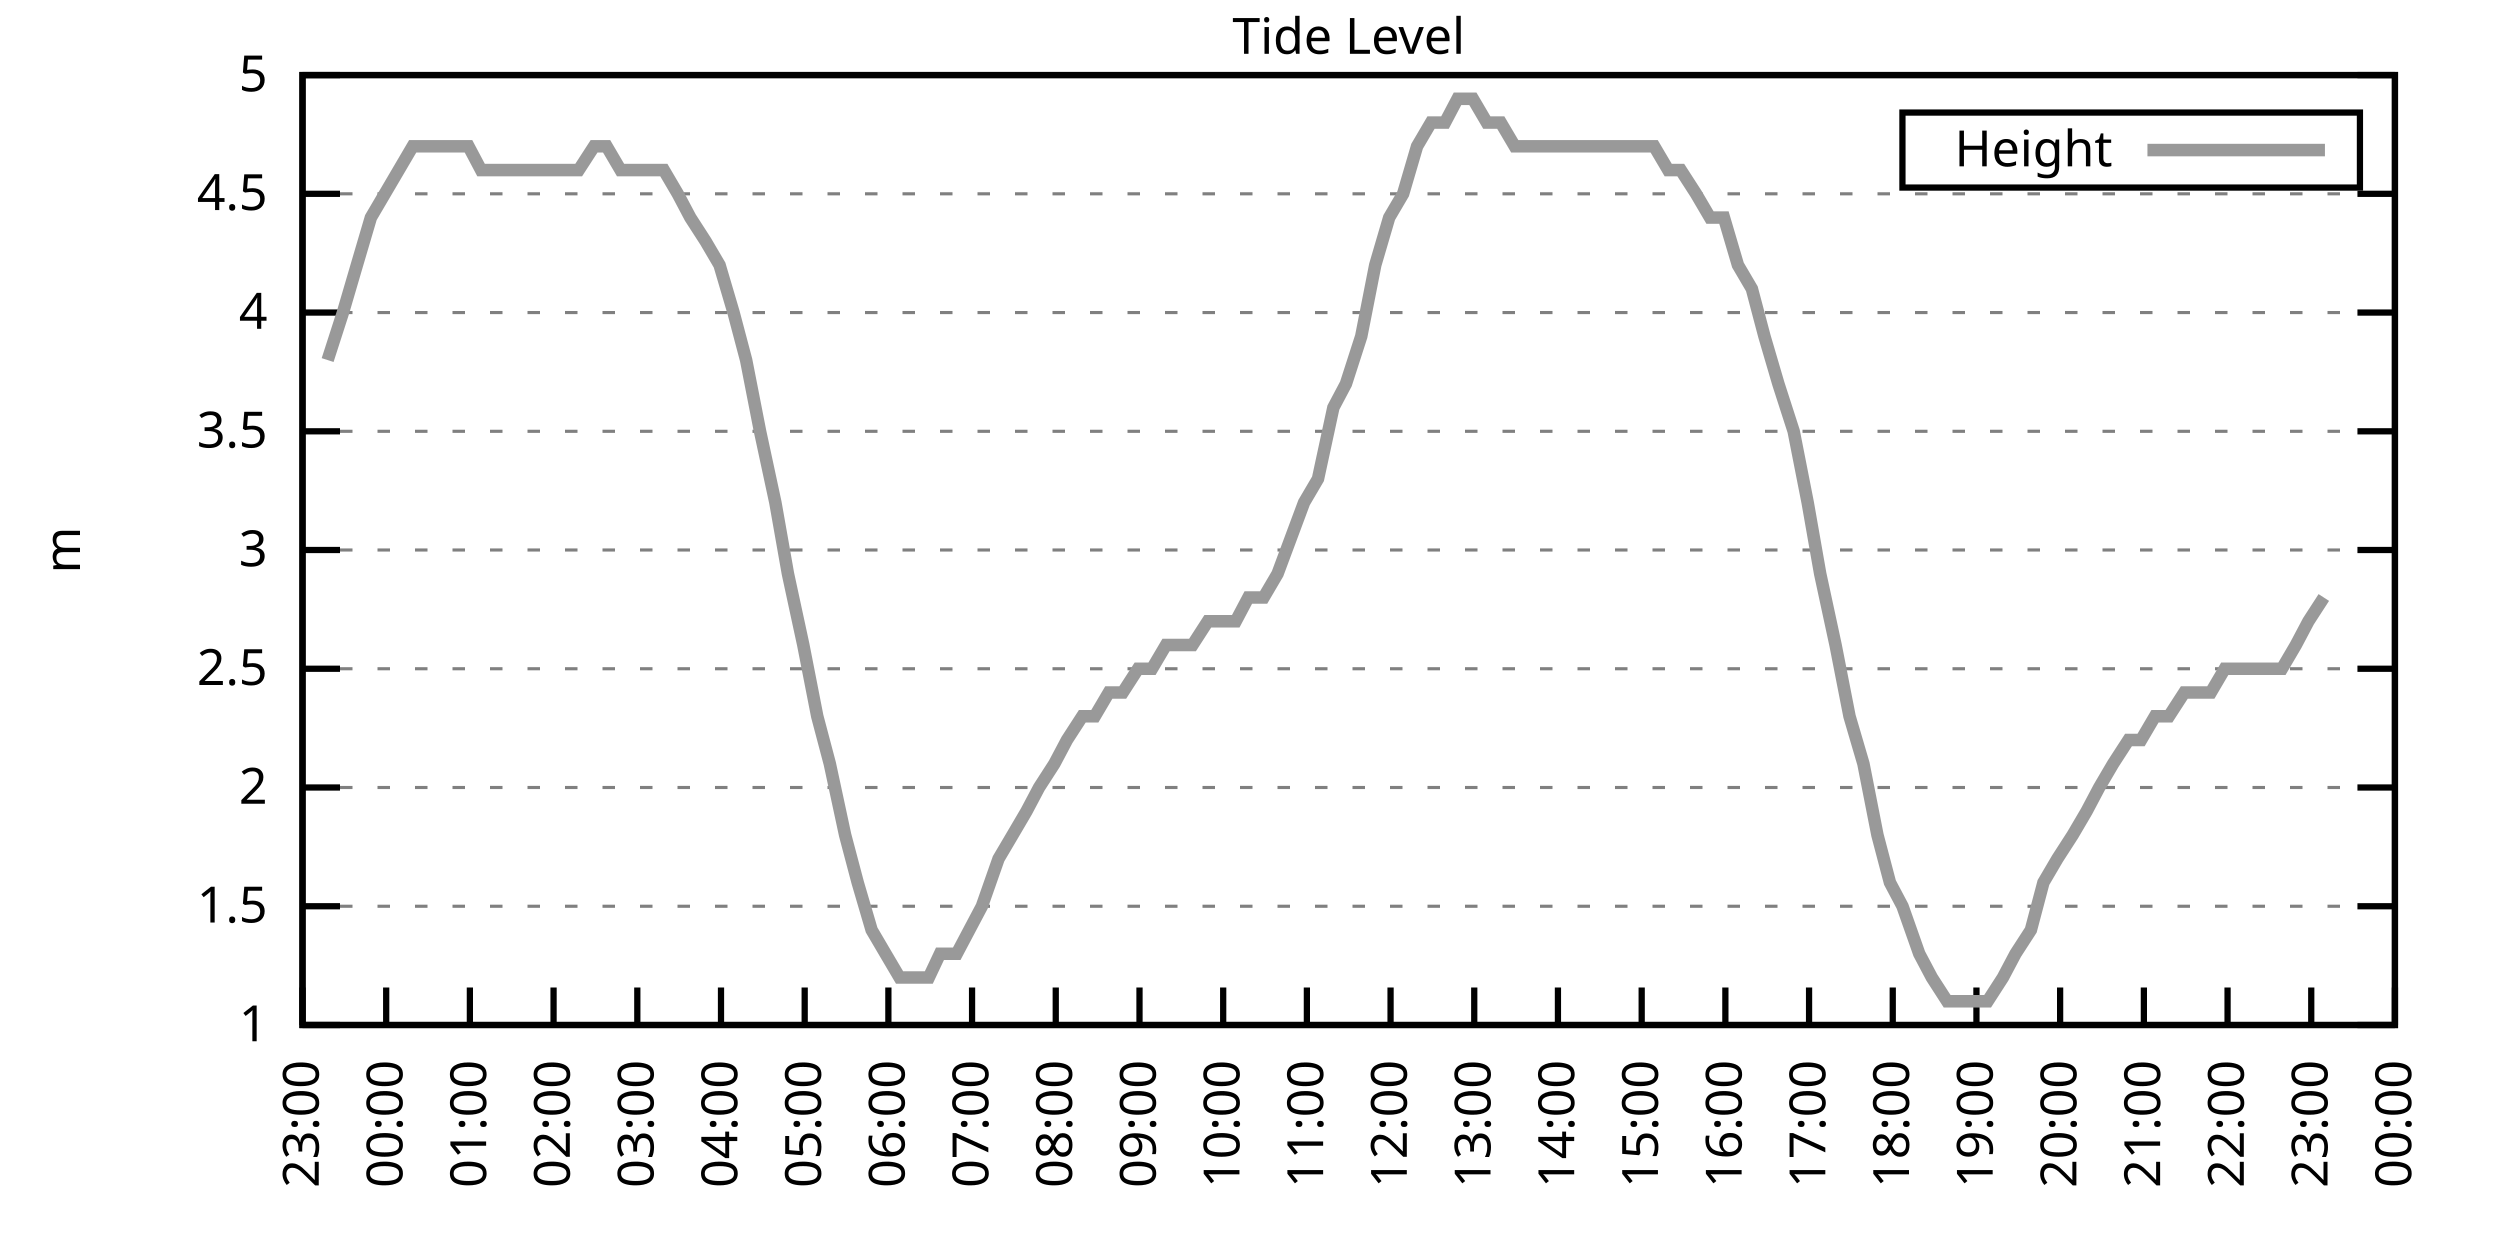
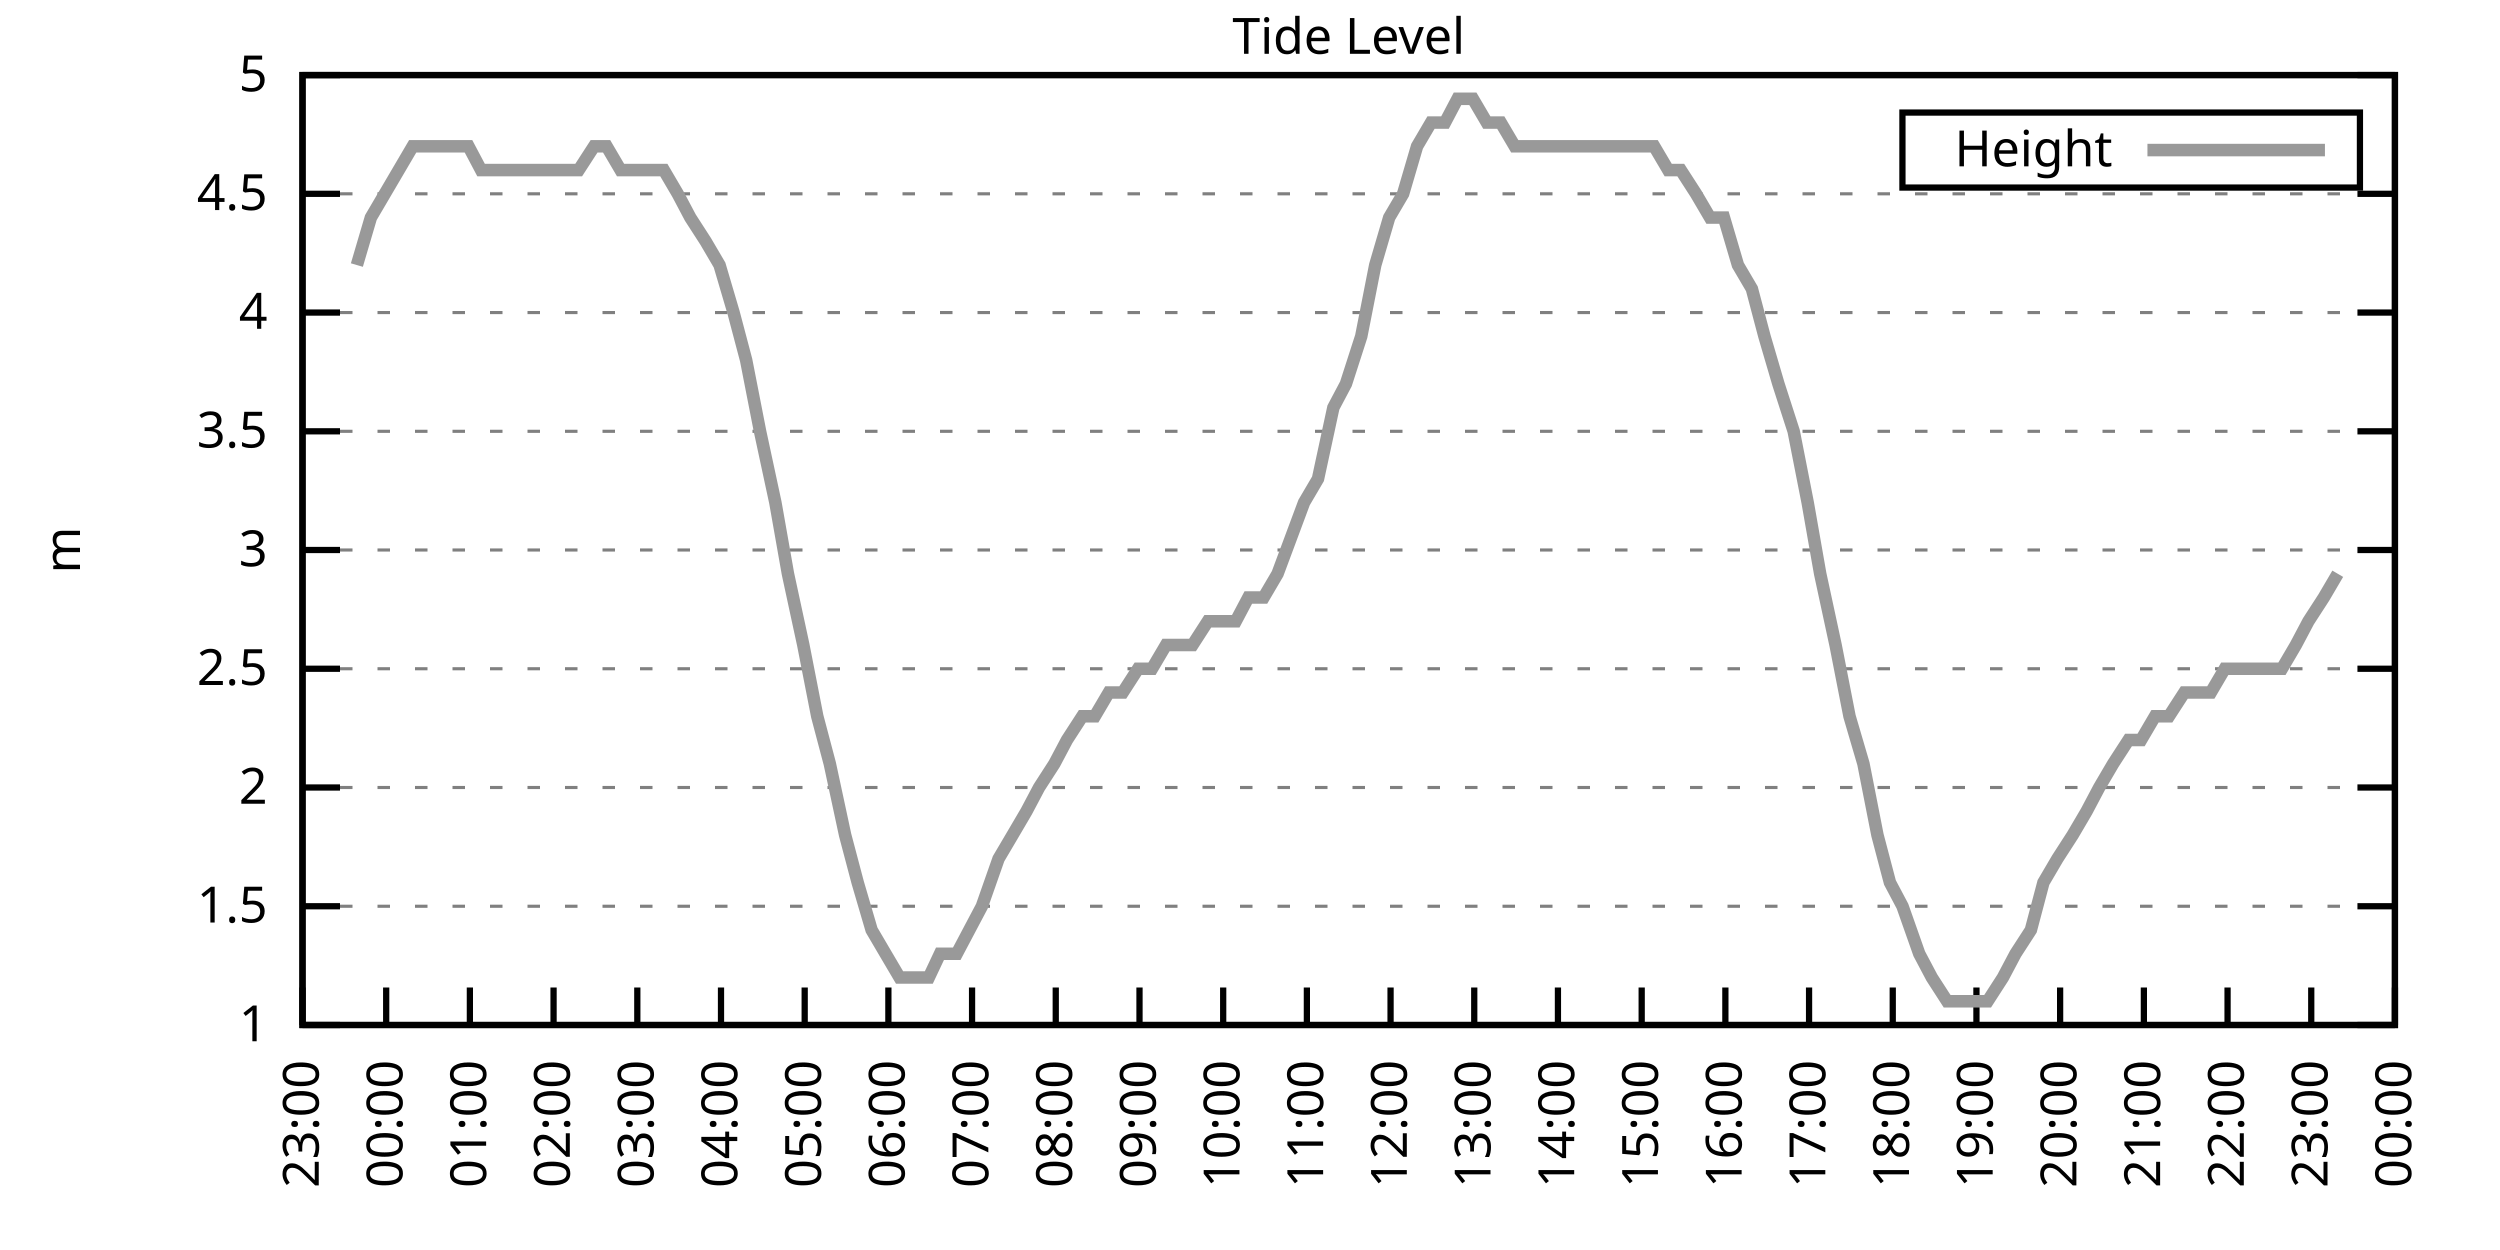
<svg xmlns="http://www.w3.org/2000/svg" xmlns:xlink="http://www.w3.org/1999/xlink" width="400" height="200" viewBox="0 0 400 200">
  <g id="gnuplot_canvas">
    <rect x="0" y="0" width="400" height="200" fill="none" />
    <defs>
      <circle id="gpDot" r="0.5" stroke-width="0.5" stroke="currentColor" />
      <path id="gpPt0" stroke-width="0.333" stroke="currentColor" d="M-1,0 h2 M0,-1 v2" />
      <path id="gpPt1" stroke-width="0.333" stroke="currentColor" d="M-1,-1 L1,1 M1,-1 L-1,1" />
      <path id="gpPt2" stroke-width="0.333" stroke="currentColor" d="M-1,0 L1,0 M0,-1 L0,1 M-1,-1 L1,1 M-1,1 L1,-1" />
      <rect id="gpPt3" stroke-width="0.333" stroke="currentColor" x="-1" y="-1" width="2" height="2" />
      <rect id="gpPt4" stroke-width="0.333" stroke="currentColor" fill="currentColor" x="-1" y="-1" width="2" height="2" />
      <circle id="gpPt5" stroke-width="0.333" stroke="currentColor" cx="0" cy="0" r="1" />
      <use xlink:href="#gpPt5" id="gpPt6" fill="currentColor" stroke="none" />
      <path id="gpPt7" stroke-width="0.333" stroke="currentColor" d="M0,-1.33 L-1.33,0.67 L1.33,0.67 z" />
      <use xlink:href="#gpPt7" id="gpPt8" fill="currentColor" stroke="none" />
      <use xlink:href="#gpPt7" id="gpPt9" stroke="currentColor" transform="rotate(180)" />
      <use xlink:href="#gpPt9" id="gpPt10" fill="currentColor" stroke="none" />
      <use xlink:href="#gpPt3" id="gpPt11" stroke="currentColor" transform="rotate(45)" />
      <use xlink:href="#gpPt11" id="gpPt12" fill="currentColor" stroke="none" />
      <path id="gpPt13" stroke-width="0.333" stroke="currentColor" d="M0,1.330 L1.265,0.411 L0.782,-1.067 L-0.782,-1.076 L-1.265,0.411 z" />
      <use xlink:href="#gpPt13" id="gpPt14" fill="currentColor" stroke="none" />
      <filter id="textbox" filterUnits="objectBoundingBox" x="0" y="0" height="1" width="1">
        <feFlood flood-color="white" flood-opacity="1" result="bgnd" />
        <feComposite in="SourceGraphic" in2="bgnd" operator="atop" />
      </filter>
      <filter id="greybox" filterUnits="objectBoundingBox" x="0" y="0" height="1" width="1">
        <feFlood flood-color="lightgrey" flood-opacity="1" result="grey" />
        <feComposite in="SourceGraphic" in2="grey" operator="atop" />
      </filter>
    </defs>
    <g fill="none" color="white" stroke="currentColor" stroke-width="1.00" stroke-linecap="butt" stroke-linejoin="miter">
</g>
    <g fill="none" color="black" stroke="currentColor" stroke-width="1.00" stroke-linecap="butt" stroke-linejoin="miter">
      <g stroke="none" shape-rendering="crispEdges">
        <polygon fill="rgb(255, 255, 255)" points="48.40,164.00 383.18,164.00 383.18,12.02 48.40,12.02 " />
      </g>
    </g>
    <g fill="none" color="black" stroke="currentColor" stroke-width="1.00" stroke-linecap="butt" stroke-linejoin="miter">
</g>
    <g fill="none" color="black" stroke="black" stroke-width="0.50" stroke-linecap="butt" stroke-linejoin="miter">
</g>
    <g fill="none" color="gray" stroke="currentColor" stroke-width="0.50" stroke-linecap="butt" stroke-linejoin="miter">
      <path stroke="gray" stroke-dasharray="2,4" class="gridline" d="M48.40,164.00 L383.19,164.00  " />
    </g>
    <g fill="none" color="gray" stroke="gray" stroke-width="1.00" stroke-linecap="butt" stroke-linejoin="miter">
</g>
    <g fill="none" color="black" stroke="currentColor" stroke-width="1.00" stroke-linecap="butt" stroke-linejoin="miter">
      <path stroke="black" d="M48.40,164.00 L54.40,164.00 M383.19,164.00 L377.19,164.00  " />
      <g transform="translate(42.80,166.60)" stroke="none" fill="black" font-family="Sans" font-size="8.00" text-anchor="end">
        <text>
          <tspan font-family="Sans"> 1</tspan>
        </text>
      </g>
    </g>
    <g fill="none" color="black" stroke="currentColor" stroke-width="1.00" stroke-linecap="butt" stroke-linejoin="miter">
</g>
    <g fill="none" color="black" stroke="black" stroke-width="0.50" stroke-linecap="butt" stroke-linejoin="miter">
</g>
    <g fill="none" color="gray" stroke="currentColor" stroke-width="0.50" stroke-linecap="butt" stroke-linejoin="miter">
      <path stroke="gray" stroke-dasharray="2,4" class="gridline" d="M48.40,145.00 L383.19,145.00  " />
    </g>
    <g fill="none" color="gray" stroke="gray" stroke-width="1.00" stroke-linecap="butt" stroke-linejoin="miter">
</g>
    <g fill="none" color="black" stroke="currentColor" stroke-width="1.00" stroke-linecap="butt" stroke-linejoin="miter">
      <path stroke="black" d="M48.40,145.00 L54.40,145.00 M383.19,145.00 L377.19,145.00  " />
      <g transform="translate(42.80,147.60)" stroke="none" fill="black" font-family="Sans" font-size="8.00" text-anchor="end">
        <text>
          <tspan font-family="Sans"> 1.5</tspan>
        </text>
      </g>
    </g>
    <g fill="none" color="black" stroke="currentColor" stroke-width="1.00" stroke-linecap="butt" stroke-linejoin="miter">
</g>
    <g fill="none" color="black" stroke="black" stroke-width="0.50" stroke-linecap="butt" stroke-linejoin="miter">
</g>
    <g fill="none" color="gray" stroke="currentColor" stroke-width="0.50" stroke-linecap="butt" stroke-linejoin="miter">
      <path stroke="gray" stroke-dasharray="2,4" class="gridline" d="M48.40,126.00 L383.19,126.00  " />
    </g>
    <g fill="none" color="gray" stroke="gray" stroke-width="1.00" stroke-linecap="butt" stroke-linejoin="miter">
</g>
    <g fill="none" color="black" stroke="currentColor" stroke-width="1.00" stroke-linecap="butt" stroke-linejoin="miter">
      <path stroke="black" d="M48.40,126.00 L54.40,126.00 M383.19,126.00 L377.19,126.00  " />
      <g transform="translate(42.80,128.60)" stroke="none" fill="black" font-family="Sans" font-size="8.00" text-anchor="end">
        <text>
          <tspan font-family="Sans"> 2</tspan>
        </text>
      </g>
    </g>
    <g fill="none" color="black" stroke="currentColor" stroke-width="1.00" stroke-linecap="butt" stroke-linejoin="miter">
</g>
    <g fill="none" color="black" stroke="black" stroke-width="0.50" stroke-linecap="butt" stroke-linejoin="miter">
</g>
    <g fill="none" color="gray" stroke="currentColor" stroke-width="0.50" stroke-linecap="butt" stroke-linejoin="miter">
      <path stroke="gray" stroke-dasharray="2,4" class="gridline" d="M48.40,107.00 L383.19,107.00  " />
    </g>
    <g fill="none" color="gray" stroke="gray" stroke-width="1.00" stroke-linecap="butt" stroke-linejoin="miter">
</g>
    <g fill="none" color="black" stroke="currentColor" stroke-width="1.00" stroke-linecap="butt" stroke-linejoin="miter">
      <path stroke="black" d="M48.40,107.00 L54.40,107.00 M383.19,107.00 L377.19,107.00  " />
      <g transform="translate(42.80,109.60)" stroke="none" fill="black" font-family="Sans" font-size="8.00" text-anchor="end">
        <text>
          <tspan font-family="Sans"> 2.5</tspan>
        </text>
      </g>
    </g>
    <g fill="none" color="black" stroke="currentColor" stroke-width="1.00" stroke-linecap="butt" stroke-linejoin="miter">
</g>
    <g fill="none" color="black" stroke="black" stroke-width="0.50" stroke-linecap="butt" stroke-linejoin="miter">
</g>
    <g fill="none" color="gray" stroke="currentColor" stroke-width="0.50" stroke-linecap="butt" stroke-linejoin="miter">
      <path stroke="gray" stroke-dasharray="2,4" class="gridline" d="M48.40,88.00 L383.19,88.00  " />
    </g>
    <g fill="none" color="gray" stroke="gray" stroke-width="1.00" stroke-linecap="butt" stroke-linejoin="miter">
</g>
    <g fill="none" color="black" stroke="currentColor" stroke-width="1.00" stroke-linecap="butt" stroke-linejoin="miter">
      <path stroke="black" d="M48.40,88.00 L54.40,88.00 M383.19,88.00 L377.19,88.00  " />
      <g transform="translate(42.80,90.60)" stroke="none" fill="black" font-family="Sans" font-size="8.00" text-anchor="end">
        <text>
          <tspan font-family="Sans"> 3</tspan>
        </text>
      </g>
    </g>
    <g fill="none" color="black" stroke="currentColor" stroke-width="1.00" stroke-linecap="butt" stroke-linejoin="miter">
</g>
    <g fill="none" color="black" stroke="black" stroke-width="0.50" stroke-linecap="butt" stroke-linejoin="miter">
</g>
    <g fill="none" color="gray" stroke="currentColor" stroke-width="0.50" stroke-linecap="butt" stroke-linejoin="miter">
      <path stroke="gray" stroke-dasharray="2,4" class="gridline" d="M48.40,69.01 L383.19,69.01  " />
    </g>
    <g fill="none" color="gray" stroke="gray" stroke-width="1.00" stroke-linecap="butt" stroke-linejoin="miter">
</g>
    <g fill="none" color="black" stroke="currentColor" stroke-width="1.00" stroke-linecap="butt" stroke-linejoin="miter">
      <path stroke="black" d="M48.40,69.01 L54.40,69.01 M383.19,69.01 L377.19,69.01  " />
      <g transform="translate(42.80,71.61)" stroke="none" fill="black" font-family="Sans" font-size="8.00" text-anchor="end">
        <text>
          <tspan font-family="Sans"> 3.5</tspan>
        </text>
      </g>
    </g>
    <g fill="none" color="black" stroke="currentColor" stroke-width="1.00" stroke-linecap="butt" stroke-linejoin="miter">
</g>
    <g fill="none" color="black" stroke="black" stroke-width="0.50" stroke-linecap="butt" stroke-linejoin="miter">
</g>
    <g fill="none" color="gray" stroke="currentColor" stroke-width="0.50" stroke-linecap="butt" stroke-linejoin="miter">
      <path stroke="gray" stroke-dasharray="2,4" class="gridline" d="M48.40,50.01 L383.19,50.01  " />
    </g>
    <g fill="none" color="gray" stroke="gray" stroke-width="1.00" stroke-linecap="butt" stroke-linejoin="miter">
</g>
    <g fill="none" color="black" stroke="currentColor" stroke-width="1.00" stroke-linecap="butt" stroke-linejoin="miter">
      <path stroke="black" d="M48.40,50.01 L54.40,50.01 M383.19,50.01 L377.19,50.01  " />
      <g transform="translate(42.80,52.61)" stroke="none" fill="black" font-family="Sans" font-size="8.00" text-anchor="end">
        <text>
          <tspan font-family="Sans"> 4</tspan>
        </text>
      </g>
    </g>
    <g fill="none" color="black" stroke="currentColor" stroke-width="1.00" stroke-linecap="butt" stroke-linejoin="miter">
</g>
    <g fill="none" color="black" stroke="black" stroke-width="0.50" stroke-linecap="butt" stroke-linejoin="miter">
</g>
    <g fill="none" color="gray" stroke="currentColor" stroke-width="0.50" stroke-linecap="butt" stroke-linejoin="miter">
      <path stroke="gray" stroke-dasharray="2,4" class="gridline" d="M48.40,31.01 L383.19,31.01  " />
    </g>
    <g fill="none" color="gray" stroke="gray" stroke-width="1.00" stroke-linecap="butt" stroke-linejoin="miter">
</g>
    <g fill="none" color="black" stroke="currentColor" stroke-width="1.00" stroke-linecap="butt" stroke-linejoin="miter">
      <path stroke="black" d="M48.40,31.01 L54.40,31.01 M383.19,31.01 L377.19,31.01  " />
      <g transform="translate(42.80,33.61)" stroke="none" fill="black" font-family="Sans" font-size="8.00" text-anchor="end">
        <text>
          <tspan font-family="Sans"> 4.5</tspan>
        </text>
      </g>
    </g>
    <g fill="none" color="black" stroke="currentColor" stroke-width="1.00" stroke-linecap="butt" stroke-linejoin="miter">
</g>
    <g fill="none" color="black" stroke="black" stroke-width="0.50" stroke-linecap="butt" stroke-linejoin="miter">
</g>
    <g fill="none" color="gray" stroke="currentColor" stroke-width="0.50" stroke-linecap="butt" stroke-linejoin="miter">
      <path stroke="gray" stroke-dasharray="2,4" class="gridline" d="M48.40,12.01 L383.19,12.01  " />
    </g>
    <g fill="none" color="gray" stroke="gray" stroke-width="1.00" stroke-linecap="butt" stroke-linejoin="miter">
</g>
    <g fill="none" color="black" stroke="currentColor" stroke-width="1.00" stroke-linecap="butt" stroke-linejoin="miter">
      <path stroke="black" d="M48.40,12.01 L54.40,12.01 M383.19,12.01 L377.19,12.01  " />
      <g transform="translate(42.80,14.61)" stroke="none" fill="black" font-family="Sans" font-size="8.00" text-anchor="end">
        <text>
          <tspan font-family="Sans"> 5</tspan>
        </text>
      </g>
    </g>
    <g fill="none" color="black" stroke="currentColor" stroke-width="1.00" stroke-linecap="butt" stroke-linejoin="miter">
      <path stroke="black" d="M48.40,164.00 L48.40,158.00  " />
      <g transform="translate(51.00,169.60) rotate(270.00)" stroke="none" fill="black" font-family="Sans" font-size="8.00" text-anchor="end">
        <text>
          <tspan font-family="Sans">23:00</tspan>
        </text>
      </g>
    </g>
    <g fill="none" color="black" stroke="currentColor" stroke-width="1.00" stroke-linecap="butt" stroke-linejoin="miter">
      <path stroke="black" d="M61.79,164.00 L61.79,158.00  " />
      <g transform="translate(64.39,169.60) rotate(270.00)" stroke="none" fill="black" font-family="Sans" font-size="8.00" text-anchor="end">
        <text>
          <tspan font-family="Sans">00:00</tspan>
        </text>
      </g>
    </g>
    <g fill="none" color="black" stroke="currentColor" stroke-width="1.00" stroke-linecap="butt" stroke-linejoin="miter">
      <path stroke="black" d="M75.18,164.00 L75.18,158.00  " />
      <g transform="translate(77.78,169.60) rotate(270.00)" stroke="none" fill="black" font-family="Sans" font-size="8.00" text-anchor="end">
        <text>
          <tspan font-family="Sans">01:00</tspan>
        </text>
      </g>
    </g>
    <g fill="none" color="black" stroke="currentColor" stroke-width="1.00" stroke-linecap="butt" stroke-linejoin="miter">
      <path stroke="black" d="M88.57,164.00 L88.57,158.00  " />
      <g transform="translate(91.17,169.60) rotate(270.00)" stroke="none" fill="black" font-family="Sans" font-size="8.00" text-anchor="end">
        <text>
          <tspan font-family="Sans">02:00</tspan>
        </text>
      </g>
    </g>
    <g fill="none" color="black" stroke="currentColor" stroke-width="1.00" stroke-linecap="butt" stroke-linejoin="miter">
      <path stroke="black" d="M101.97,164.00 L101.97,158.00  " />
      <g transform="translate(104.57,169.60) rotate(270.00)" stroke="none" fill="black" font-family="Sans" font-size="8.00" text-anchor="end">
        <text>
          <tspan font-family="Sans">03:00</tspan>
        </text>
      </g>
    </g>
    <g fill="none" color="black" stroke="currentColor" stroke-width="1.00" stroke-linecap="butt" stroke-linejoin="miter">
      <path stroke="black" d="M115.36,164.00 L115.36,158.00  " />
      <g transform="translate(117.96,169.60) rotate(270.00)" stroke="none" fill="black" font-family="Sans" font-size="8.00" text-anchor="end">
        <text>
          <tspan font-family="Sans">04:00</tspan>
        </text>
      </g>
    </g>
    <g fill="none" color="black" stroke="currentColor" stroke-width="1.00" stroke-linecap="butt" stroke-linejoin="miter">
      <path stroke="black" d="M128.75,164.00 L128.75,158.00  " />
      <g transform="translate(131.35,169.60) rotate(270.00)" stroke="none" fill="black" font-family="Sans" font-size="8.00" text-anchor="end">
        <text>
          <tspan font-family="Sans">05:00</tspan>
        </text>
      </g>
    </g>
    <g fill="none" color="black" stroke="currentColor" stroke-width="1.00" stroke-linecap="butt" stroke-linejoin="miter">
      <path stroke="black" d="M142.14,164.00 L142.14,158.00  " />
      <g transform="translate(144.74,169.60) rotate(270.00)" stroke="none" fill="black" font-family="Sans" font-size="8.00" text-anchor="end">
        <text>
          <tspan font-family="Sans">06:00</tspan>
        </text>
      </g>
    </g>
    <g fill="none" color="black" stroke="currentColor" stroke-width="1.00" stroke-linecap="butt" stroke-linejoin="miter">
      <path stroke="black" d="M155.53,164.00 L155.53,158.00  " />
      <g transform="translate(158.13,169.60) rotate(270.00)" stroke="none" fill="black" font-family="Sans" font-size="8.00" text-anchor="end">
        <text>
          <tspan font-family="Sans">07:00</tspan>
        </text>
      </g>
    </g>
    <g fill="none" color="black" stroke="currentColor" stroke-width="1.00" stroke-linecap="butt" stroke-linejoin="miter">
      <path stroke="black" d="M168.92,164.00 L168.92,158.00  " />
      <g transform="translate(171.52,169.60) rotate(270.00)" stroke="none" fill="black" font-family="Sans" font-size="8.00" text-anchor="end">
        <text>
          <tspan font-family="Sans">08:00</tspan>
        </text>
      </g>
    </g>
    <g fill="none" color="black" stroke="currentColor" stroke-width="1.00" stroke-linecap="butt" stroke-linejoin="miter">
      <path stroke="black" d="M182.32,164.00 L182.32,158.00  " />
      <g transform="translate(184.92,169.60) rotate(270.00)" stroke="none" fill="black" font-family="Sans" font-size="8.00" text-anchor="end">
        <text>
          <tspan font-family="Sans">09:00</tspan>
        </text>
      </g>
    </g>
    <g fill="none" color="black" stroke="currentColor" stroke-width="1.00" stroke-linecap="butt" stroke-linejoin="miter">
      <path stroke="black" d="M195.71,164.00 L195.71,158.00  " />
      <g transform="translate(198.31,169.60) rotate(270.00)" stroke="none" fill="black" font-family="Sans" font-size="8.00" text-anchor="end">
        <text>
          <tspan font-family="Sans">10:00</tspan>
        </text>
      </g>
    </g>
    <g fill="none" color="black" stroke="currentColor" stroke-width="1.00" stroke-linecap="butt" stroke-linejoin="miter">
      <path stroke="black" d="M209.10,164.00 L209.10,158.00  " />
      <g transform="translate(211.70,169.60) rotate(270.00)" stroke="none" fill="black" font-family="Sans" font-size="8.00" text-anchor="end">
        <text>
          <tspan font-family="Sans">11:00</tspan>
        </text>
      </g>
    </g>
    <g fill="none" color="black" stroke="currentColor" stroke-width="1.00" stroke-linecap="butt" stroke-linejoin="miter">
      <path stroke="black" d="M222.49,164.00 L222.49,158.00  " />
      <g transform="translate(225.09,169.60) rotate(270.00)" stroke="none" fill="black" font-family="Sans" font-size="8.00" text-anchor="end">
        <text>
          <tspan font-family="Sans">12:00</tspan>
        </text>
      </g>
    </g>
    <g fill="none" color="black" stroke="currentColor" stroke-width="1.00" stroke-linecap="butt" stroke-linejoin="miter">
      <path stroke="black" d="M235.88,164.00 L235.88,158.00  " />
      <g transform="translate(238.48,169.60) rotate(270.00)" stroke="none" fill="black" font-family="Sans" font-size="8.00" text-anchor="end">
        <text>
          <tspan font-family="Sans">13:00</tspan>
        </text>
      </g>
    </g>
    <g fill="none" color="black" stroke="currentColor" stroke-width="1.00" stroke-linecap="butt" stroke-linejoin="miter">
      <path stroke="black" d="M249.27,164.00 L249.27,158.00  " />
      <g transform="translate(251.87,169.60) rotate(270.00)" stroke="none" fill="black" font-family="Sans" font-size="8.00" text-anchor="end">
        <text>
          <tspan font-family="Sans">14:00</tspan>
        </text>
      </g>
    </g>
    <g fill="none" color="black" stroke="currentColor" stroke-width="1.00" stroke-linecap="butt" stroke-linejoin="miter">
      <path stroke="black" d="M262.67,164.00 L262.67,158.00  " />
      <g transform="translate(265.27,169.60) rotate(270.00)" stroke="none" fill="black" font-family="Sans" font-size="8.00" text-anchor="end">
        <text>
          <tspan font-family="Sans">15:00</tspan>
        </text>
      </g>
    </g>
    <g fill="none" color="black" stroke="currentColor" stroke-width="1.00" stroke-linecap="butt" stroke-linejoin="miter">
      <path stroke="black" d="M276.06,164.00 L276.06,158.00  " />
      <g transform="translate(278.66,169.60) rotate(270.00)" stroke="none" fill="black" font-family="Sans" font-size="8.00" text-anchor="end">
        <text>
          <tspan font-family="Sans">16:00</tspan>
        </text>
      </g>
    </g>
    <g fill="none" color="black" stroke="currentColor" stroke-width="1.00" stroke-linecap="butt" stroke-linejoin="miter">
      <path stroke="black" d="M289.45,164.00 L289.45,158.00  " />
      <g transform="translate(292.05,169.60) rotate(270.00)" stroke="none" fill="black" font-family="Sans" font-size="8.00" text-anchor="end">
        <text>
          <tspan font-family="Sans">17:00</tspan>
        </text>
      </g>
    </g>
    <g fill="none" color="black" stroke="currentColor" stroke-width="1.00" stroke-linecap="butt" stroke-linejoin="miter">
      <path stroke="black" d="M302.84,164.00 L302.84,158.00  " />
      <g transform="translate(305.44,169.60) rotate(270.00)" stroke="none" fill="black" font-family="Sans" font-size="8.00" text-anchor="end">
        <text>
          <tspan font-family="Sans">18:00</tspan>
        </text>
      </g>
    </g>
    <g fill="none" color="black" stroke="currentColor" stroke-width="1.00" stroke-linecap="butt" stroke-linejoin="miter">
      <path stroke="black" d="M316.23,164.00 L316.23,158.00  " />
      <g transform="translate(318.83,169.60) rotate(270.00)" stroke="none" fill="black" font-family="Sans" font-size="8.00" text-anchor="end">
        <text>
          <tspan font-family="Sans">19:00</tspan>
        </text>
      </g>
    </g>
    <g fill="none" color="black" stroke="currentColor" stroke-width="1.00" stroke-linecap="butt" stroke-linejoin="miter">
      <path stroke="black" d="M329.62,164.00 L329.62,158.00  " />
      <g transform="translate(332.22,169.60) rotate(270.00)" stroke="none" fill="black" font-family="Sans" font-size="8.00" text-anchor="end">
        <text>
          <tspan font-family="Sans">20:00</tspan>
        </text>
      </g>
    </g>
    <g fill="none" color="black" stroke="currentColor" stroke-width="1.00" stroke-linecap="butt" stroke-linejoin="miter">
      <path stroke="black" d="M343.02,164.00 L343.02,158.00  " />
      <g transform="translate(345.62,169.60) rotate(270.00)" stroke="none" fill="black" font-family="Sans" font-size="8.00" text-anchor="end">
        <text>
          <tspan font-family="Sans">21:00</tspan>
        </text>
      </g>
    </g>
    <g fill="none" color="black" stroke="currentColor" stroke-width="1.00" stroke-linecap="butt" stroke-linejoin="miter">
      <path stroke="black" d="M356.41,164.00 L356.41,158.00  " />
      <g transform="translate(359.01,169.60) rotate(270.00)" stroke="none" fill="black" font-family="Sans" font-size="8.00" text-anchor="end">
        <text>
          <tspan font-family="Sans">22:00</tspan>
        </text>
      </g>
    </g>
    <g fill="none" color="black" stroke="currentColor" stroke-width="1.00" stroke-linecap="butt" stroke-linejoin="miter">
      <path stroke="black" d="M369.80,164.00 L369.80,158.00  " />
      <g transform="translate(372.40,169.60) rotate(270.00)" stroke="none" fill="black" font-family="Sans" font-size="8.00" text-anchor="end">
        <text>
          <tspan font-family="Sans">23:00</tspan>
        </text>
      </g>
    </g>
    <g fill="none" color="black" stroke="currentColor" stroke-width="1.00" stroke-linecap="butt" stroke-linejoin="miter">
      <path stroke="black" d="M383.19,164.00 L383.19,158.00  " />
      <g transform="translate(385.79,169.60) rotate(270.00)" stroke="none" fill="black" font-family="Sans" font-size="8.00" text-anchor="end">
        <text>
          <tspan font-family="Sans">00:00</tspan>
        </text>
      </g>
    </g>
    <g fill="none" color="black" stroke="currentColor" stroke-width="1.00" stroke-linecap="butt" stroke-linejoin="miter">
</g>
    <g fill="none" color="black" stroke="currentColor" stroke-width="1.00" stroke-linecap="butt" stroke-linejoin="miter">
      <path stroke="black" d="M48.40,12.01 L48.40,164.00 L383.19,164.00 L383.19,12.01 L48.40,12.01 Z  " />
    </g>
    <g fill="none" color="black" stroke="currentColor" stroke-width="1.00" stroke-linecap="butt" stroke-linejoin="miter">
</g>
    <g fill="none" color="black" stroke="currentColor" stroke-width="1.00" stroke-linecap="butt" stroke-linejoin="miter">
      <path stroke="black" d="M304.39,30.01 L304.39,18.01 L377.59,18.01 L377.59,30.01 L304.39,30.01 Z  " />
    </g>
    <g id="Tide_level_plot_1">
      <g fill="none" color="white" stroke="black" stroke-width="2.00" stroke-linecap="butt" stroke-linejoin="miter">
</g>
      <g fill="none" color="black" stroke="currentColor" stroke-width="2.00" stroke-linecap="butt" stroke-linejoin="miter">
        <g transform="translate(337.99,26.61)" stroke="none" fill="black" font-family="Sans" font-size="8.00" text-anchor="end">
          <text>
            <tspan font-family="Sans">Height</tspan>
          </text>
        </g>
      </g>
      <g fill="none" color="black" stroke="currentColor" stroke-width="2.00" stroke-linecap="butt" stroke-linejoin="miter">
-         <path stroke="rgb(153, 153, 153)" d="M343.59,24.01 L371.99,24.01 M52.42,57.61 L54.87,50.01 L57.10,42.41 L59.34,34.81 L61.57,31.01 L63.80,27.21   L66.03,23.41 L68.26,23.41 L70.05,23.41 L72.73,23.41 L74.96,23.41 L76.97,27.21 L79.42,27.21 L81.43,27.21   L83.89,27.21 L85.67,27.21 L88.35,27.21 L90.14,27.21 L92.59,27.21 L95.05,23.41 L97.06,23.41 L99.29,27.21   L101.74,27.21 L103.75,27.21 L106.21,27.21 L108.44,31.01 L110.45,34.81 L112.90,38.61 L115.13,42.41 L117.37,50.01   L119.38,57.61 L121.61,69.01 L124.06,80.41 L126.07,91.80 L128.53,103.20 L130.76,114.60 L132.77,122.20 L135.22,133.60   L137.23,141.20 L139.46,148.80 L141.69,152.60 L143.93,156.40 L146.16,156.40 L148.61,156.40 L150.40,152.60 L153.08,152.60   L155.09,148.80 L157.10,145.00 L159.77,137.40 L162.01,133.60 L164.24,129.80 L166.25,126.00 L168.70,122.20 L170.71,118.40   L173.17,114.60 L175.17,114.60 L177.41,110.80 L179.64,110.80 L182.09,107.00 L184.32,107.00 L186.56,103.20 L188.79,103.20   L190.80,103.20 L193.25,99.40 L195.48,99.40 L197.72,99.40 L199.73,95.60 L202.18,95.60 L204.41,91.80 L208.65,80.41   L210.88,76.61 L213.34,65.21 L215.35,61.41 L217.80,53.81 L220.04,42.41 L222.27,34.81 L224.50,31.01 L226.73,23.41   L228.96,19.61 L231.20,19.61 L233.20,15.81 L235.66,15.81 L237.89,19.61 L240.12,19.61 L242.36,23.41 L244.59,23.41   L246.82,23.41 L249.05,23.41 L251.28,23.41 L253.51,23.41 L255.75,23.41 L257.98,23.41 L260.21,23.41 L262.44,23.41   L264.67,23.41 L266.91,27.21 L268.92,27.21 L271.37,31.01 L273.60,34.81 L275.83,34.81 L278.07,42.41 L280.30,46.21   L282.31,53.81 L284.54,61.41 L286.99,69.01 L289.23,80.41 L291.23,91.80 L293.69,103.20 L295.92,114.60 L298.15,122.20   L300.39,133.60 L302.39,141.20 L304.40,145.00 L307.08,152.60 L309.09,156.40 L311.54,160.20 L313.55,160.20 L316.01,160.20   L318.02,160.20 L320.47,156.40 L322.48,152.60 L324.94,148.80 L326.95,141.20 L329.18,137.40 L331.63,133.60 L333.86,129.80   L335.87,126.00 L338.10,122.20 L340.56,118.40 L342.57,118.40 L344.80,114.60 L347.03,114.60 L349.49,110.80 L351.50,110.80   L353.73,110.80 L355.96,107.00 L358.42,107.00 L360.65,107.00 L362.66,107.00 L365.11,107.00 L367.34,103.20 L369.35,99.40   L371.81,95.60  " />
+         <path stroke="rgb(153, 153, 153)" d="M343.59,24.01 L371.99,24.01 M57.10,42.41 L59.34,34.81 L61.57,31.01 L63.80,27.21 L66.03,23.41 L68.26,23.41   L70.05,23.41 L72.73,23.41 L74.96,23.41 L76.97,27.21 L79.42,27.21 L81.43,27.21 L83.89,27.21 L85.67,27.21   L88.35,27.21 L90.14,27.21 L92.59,27.21 L95.05,23.41 L97.06,23.41 L99.29,27.21 L101.74,27.21 L103.75,27.21   L106.21,27.21 L108.44,31.01 L110.45,34.81 L112.90,38.61 L115.13,42.41 L117.37,50.01 L119.38,57.61 L121.61,69.01   L124.06,80.41 L126.07,91.80 L128.53,103.20 L130.76,114.60 L132.77,122.20 L135.22,133.60 L137.23,141.20 L139.46,148.80   L141.69,152.60 L143.93,156.40 L146.16,156.40 L148.61,156.40 L150.40,152.60 L153.08,152.60 L155.09,148.80 L157.10,145.00   L159.77,137.40 L162.01,133.60 L164.24,129.80 L166.25,126.00 L168.70,122.20 L170.71,118.40 L173.17,114.60 L175.17,114.60   L177.41,110.80 L179.64,110.80 L182.09,107.00 L184.32,107.00 L186.56,103.20 L188.79,103.20 L190.80,103.20 L193.25,99.40   L195.48,99.40 L197.72,99.40 L199.73,95.60 L202.18,95.60 L204.41,91.80 L208.65,80.41 L210.88,76.61 L213.34,65.21   L215.35,61.41 L217.80,53.81 L220.04,42.41 L222.27,34.81 L224.50,31.01 L226.73,23.41 L228.96,19.61 L231.20,19.61   L233.20,15.81 L235.66,15.81 L237.89,19.61 L240.12,19.61 L242.36,23.41 L244.59,23.41 L246.82,23.41 L249.05,23.41   L251.28,23.41 L253.51,23.41 L255.75,23.41 L257.98,23.41 L260.21,23.41 L262.44,23.41 L264.67,23.41 L266.91,27.21   L268.92,27.21 L271.37,31.01 L273.60,34.81 L275.83,34.81 L278.07,42.41 L280.30,46.21 L282.31,53.81 L284.54,61.41   L286.99,69.01 L289.23,80.41 L291.23,91.80 L293.69,103.20 L295.92,114.60 L298.15,122.20 L300.39,133.60 L302.39,141.20   L304.40,145.00 L307.08,152.60 L309.09,156.40 L311.54,160.20 L313.55,160.20 L316.01,160.20 L318.02,160.20 L320.47,156.40   L322.48,152.60 L324.94,148.80 L326.95,141.20 L329.18,137.40 L331.63,133.60 L333.86,129.80 L335.87,126.00 L338.10,122.20   L340.56,118.40 L342.57,118.40 L344.80,114.60 L347.03,114.60 L349.49,110.80 L351.50,110.80 L353.73,110.80 L355.96,107.00   L358.42,107.00 L360.65,107.00 L362.66,107.00 L365.11,107.00 L367.34,103.20 L369.35,99.40 L371.81,95.60 L374.04,91.80    " />
      </g>
    </g>
    <g fill="none" color="black" stroke="currentColor" stroke-width="2.00" stroke-linecap="butt" stroke-linejoin="miter">
</g>
    <g fill="none" color="black" stroke="black" stroke-width="1.00" stroke-linecap="butt" stroke-linejoin="miter">
</g>
    <g fill="none" color="black" stroke="currentColor" stroke-width="1.00" stroke-linecap="butt" stroke-linejoin="miter">
      <path stroke="black" d="M48.40,12.01 L48.40,164.00 L383.19,164.00 L383.19,12.01 L48.40,12.01 Z  " />
      <g transform="translate(12.80,88.01) rotate(270.00)" stroke="none" fill="black" font-family="Sans" font-size="8.00" text-anchor="middle">
        <text>
          <tspan font-family="Sans">m</tspan>
        </text>
      </g>
    </g>
    <g fill="none" color="black" stroke="currentColor" stroke-width="1.00" stroke-linecap="butt" stroke-linejoin="miter">
</g>
    <g fill="none" color="black" stroke="currentColor" stroke-width="1.00" stroke-linecap="butt" stroke-linejoin="miter">
      <g transform="translate(215.79,8.61)" stroke="none" fill="black" font-family="Sans" font-size="8.00" text-anchor="middle">
        <text>
          <tspan font-family="Sans">Tide Level</tspan>
        </text>
      </g>
    </g>
    <g fill="none" color="black" stroke="currentColor" stroke-width="1.00" stroke-linecap="butt" stroke-linejoin="miter">
</g>
  </g>
</svg>
